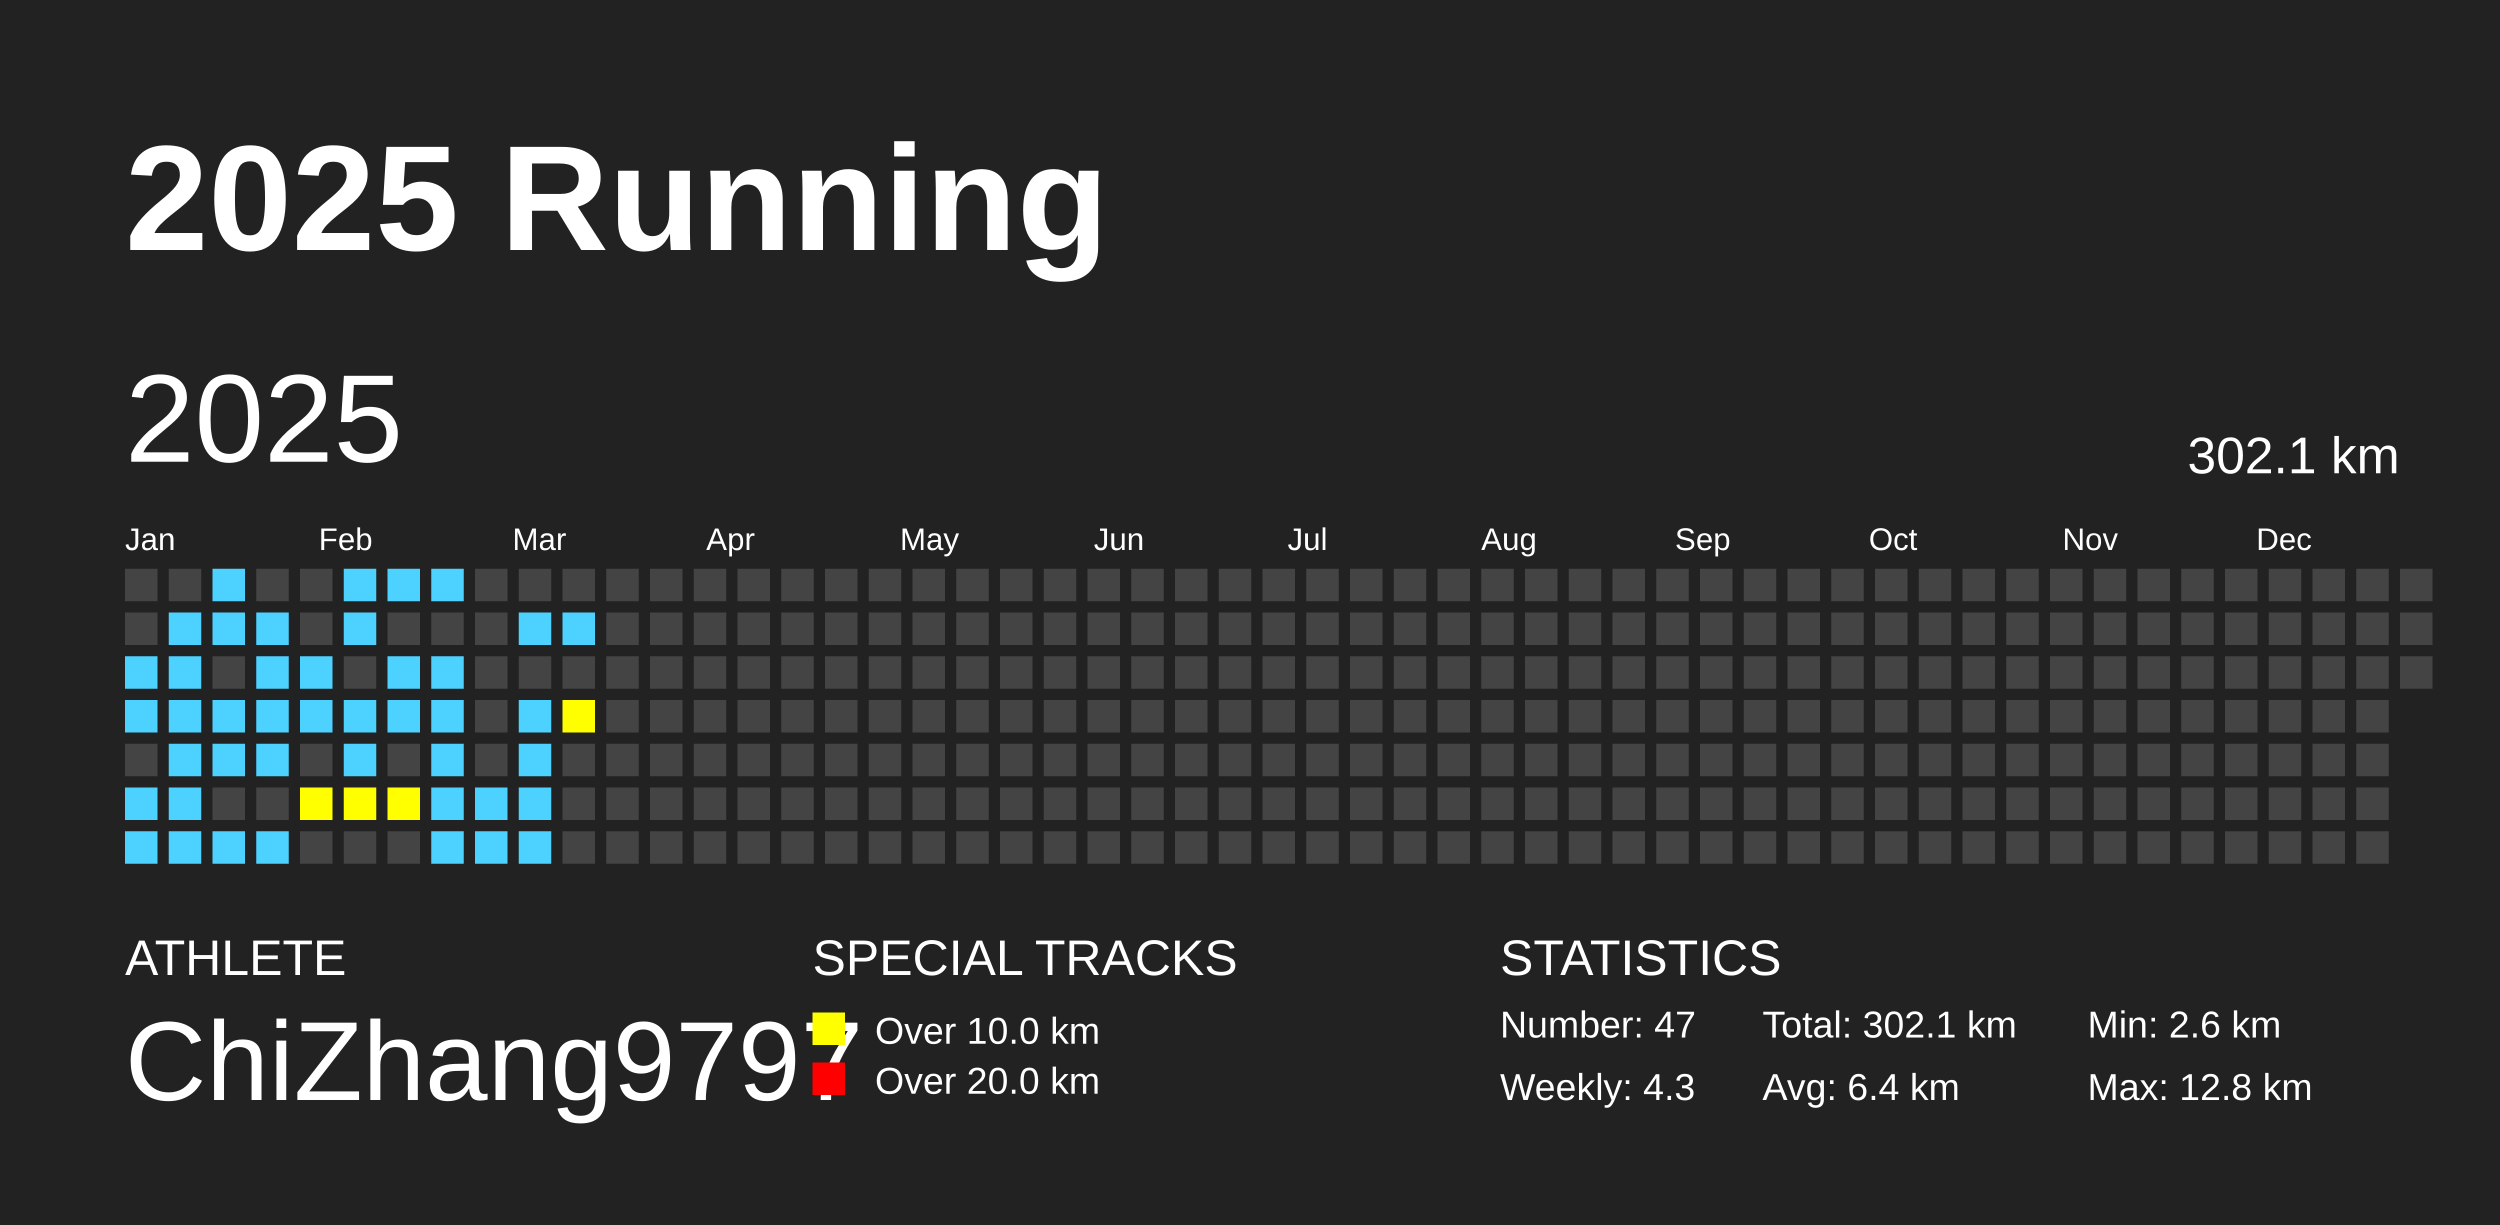
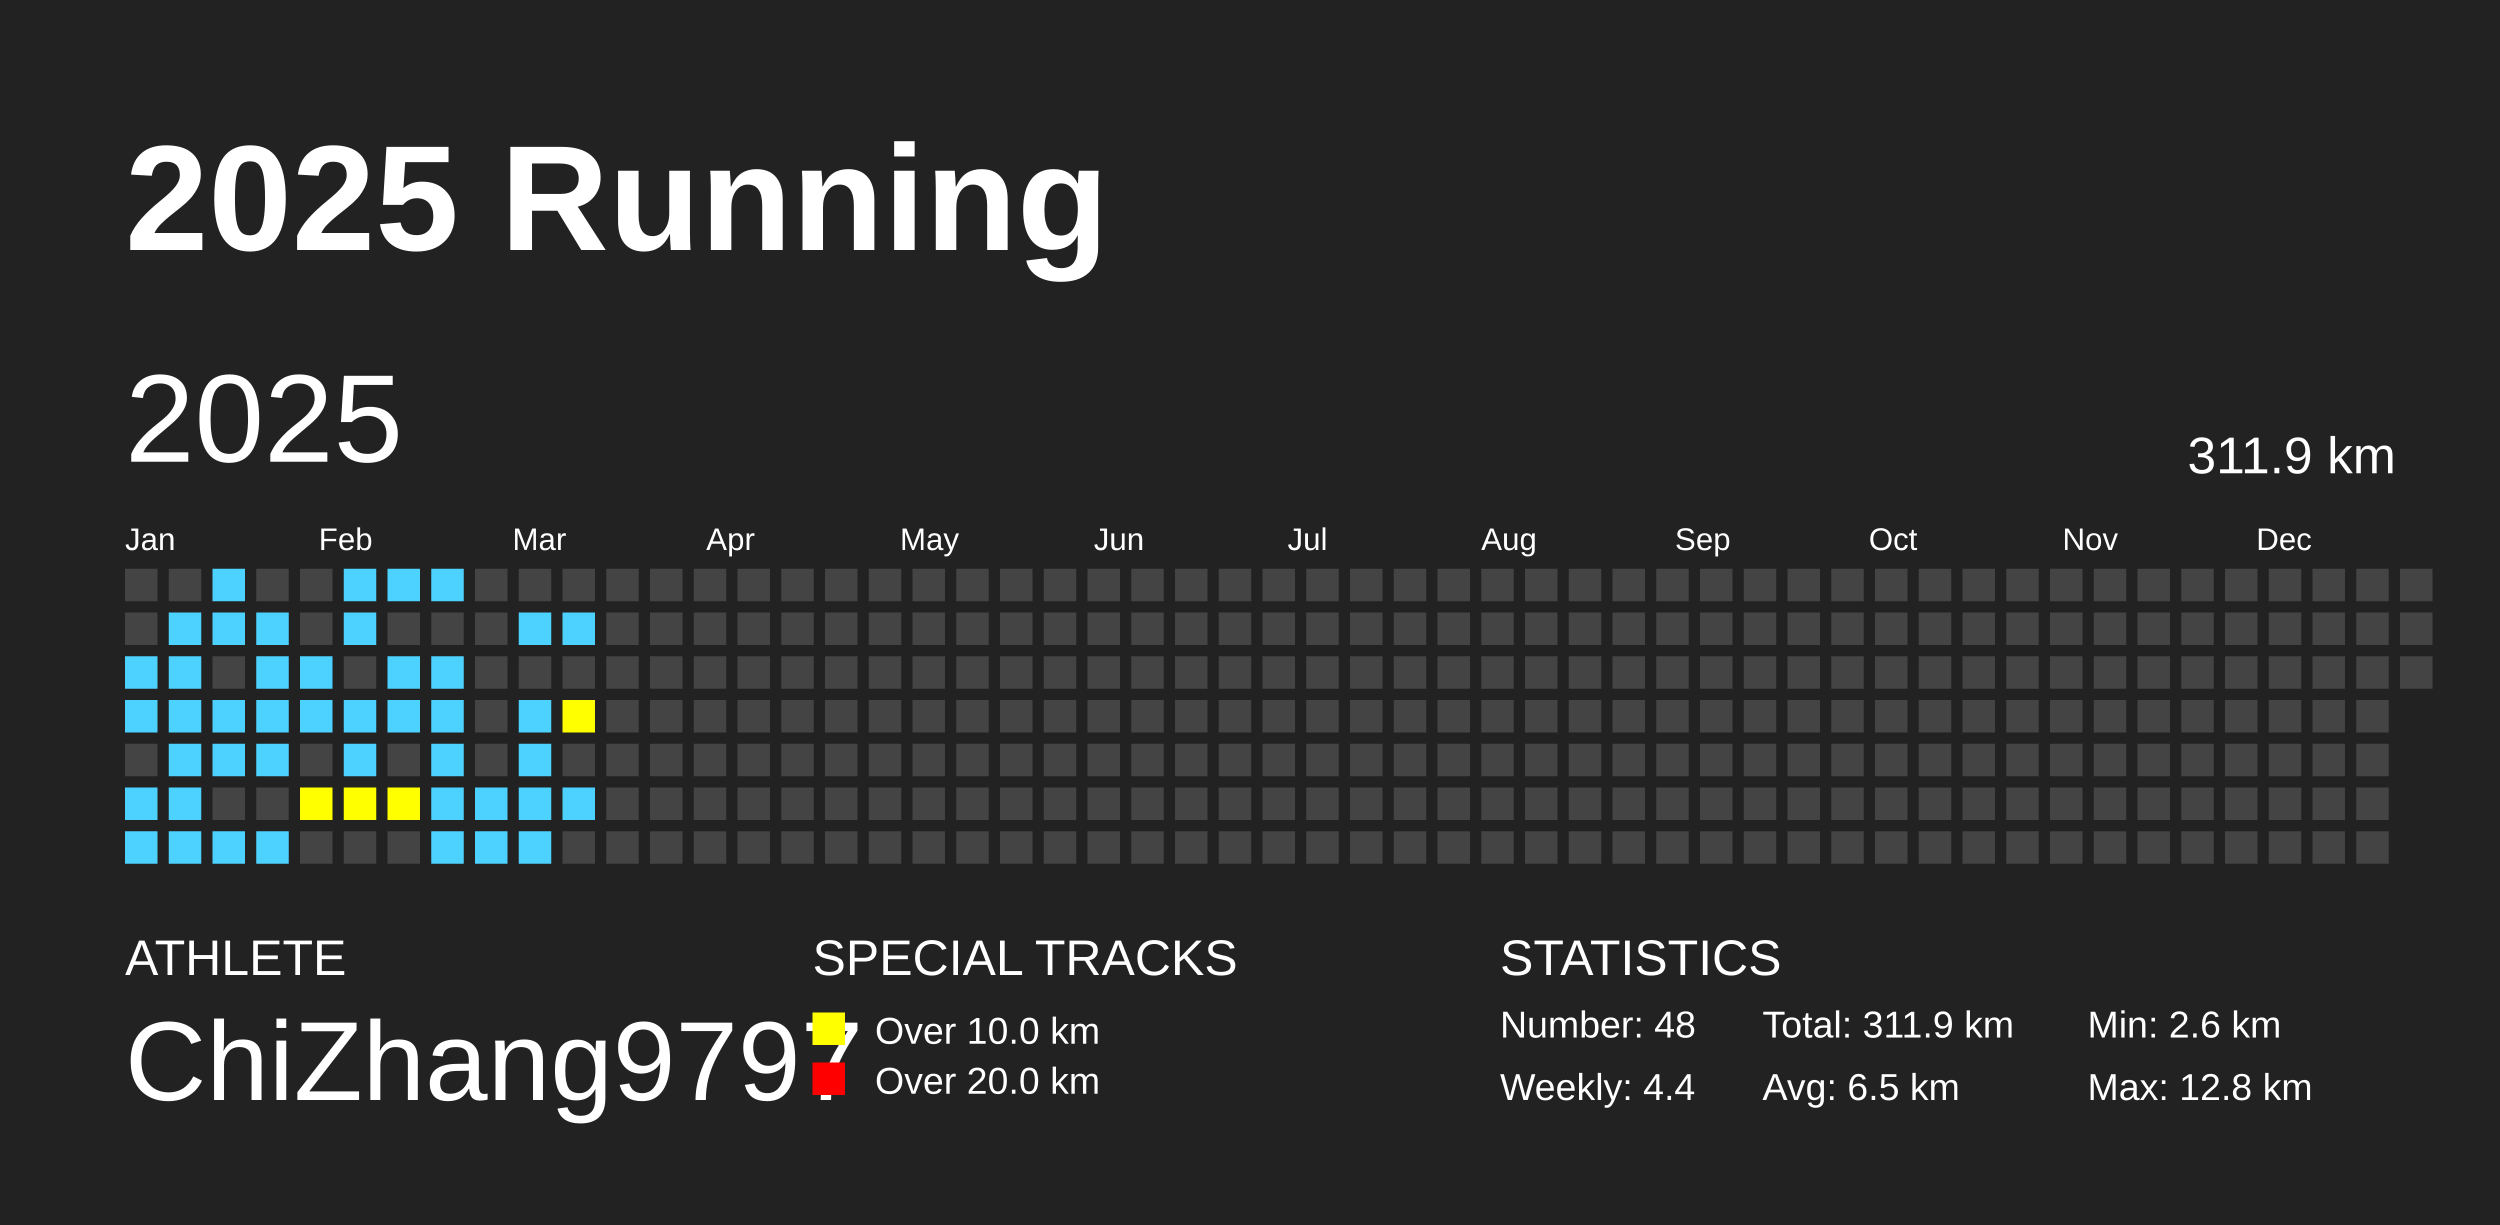
<svg xmlns="http://www.w3.org/2000/svg" baseProfile="full" height="98mm" version="1.1" viewBox="0,0,200,98" width="200mm">
  <defs />
  <rect fill="#222222" height="98" width="200" x="0" y="0" />
  <text fill="#FFFFFF" style="font-size:12px; font-family:Arial; font-weight:bold;" x="10" y="20">2025 Running</text>
  <text fill="#FFFFFF" style="font-size:4px; font-family:Arial" x="10" y="78">ATHLETE</text>
  <text fill="#FFFFFF" style="font-size:9px; font-family:Arial" x="10" y="88">ChiZhang9797</text>
  <text fill="#FFFFFF" style="font-size:4px; font-family:Arial" x="65" y="78">SPECIAL TRACKS</text>
  <rect fill="yellow" height="2.6" width="2.6" x="65" y="81" />
  <text fill="#FFFFFF" style="font-size:3px; font-family:Arial" x="70" y="83.5">Over 10.0 km</text>
  <rect fill="red" height="2.6" width="2.6" x="65" y="85" />
  <text fill="#FFFFFF" style="font-size:3px; font-family:Arial" x="70" y="87.5">Over 20.0 km</text>
  <text fill="#FFFFFF" style="font-size:4px; font-family:Arial" x="120" y="78">STATISTICS</text>
-   <text fill="#FFFFFF" style="font-size:3px; font-family:Arial" x="120" y="83">Number: 47</text>
-   <text fill="#FFFFFF" style="font-size:3px; font-family:Arial" x="120" y="88">Weekly: 4.3</text>
-   <text fill="#FFFFFF" style="font-size:3px; font-family:Arial" x="141" y="83">Total: 302.1 km</text>
-   <text fill="#FFFFFF" style="font-size:3px; font-family:Arial" x="141" y="88">Avg: 6.4 km</text>
+   <text fill="#FFFFFF" style="font-size:3px; font-family:Arial" x="120" y="83">Number: 48</text>
+   <text fill="#FFFFFF" style="font-size:3px; font-family:Arial" x="120" y="88">Weekly: 4.4</text>
+   <text fill="#FFFFFF" style="font-size:3px; font-family:Arial" x="141" y="83">Total: 311.9 km</text>
+   <text fill="#FFFFFF" style="font-size:3px; font-family:Arial" x="141" y="88">Avg: 6.5 km</text>
  <text fill="#FFFFFF" style="font-size:3px; font-family:Arial" x="167" y="83">Min: 2.6 km</text>
  <text fill="#FFFFFF" style="font-size:3px; font-family:Arial" x="167" y="88">Max: 12.8 km</text>
  <text dominant-baseline="hanging" fill="#FFFFFF" style="font-size:10.0px; font-family:Arial;" x="10" y="30">2025</text>
-   <text dominant-baseline="hanging" fill="#FFFFFF" style="font-size:4.125px; font-family:Arial;" x="175" y="35">302.1 km</text>
+   <text dominant-baseline="hanging" fill="#FFFFFF" style="font-size:4.125px; font-family:Arial;" x="175" y="35">311.9 km</text>
  <text fill="#FFFFFF" style="font-size:2.5px; font-family:Arial" x="10.0" y="44">Jan</text>
  <text fill="#FFFFFF" style="font-size:2.5px; font-family:Arial" x="25.5" y="44">Feb</text>
  <text fill="#FFFFFF" style="font-size:2.5px; font-family:Arial" x="41.0" y="44">Mar</text>
  <text fill="#FFFFFF" style="font-size:2.5px; font-family:Arial" x="56.5" y="44">Apr</text>
  <text fill="#FFFFFF" style="font-size:2.5px; font-family:Arial" x="72.0" y="44">May</text>
  <text fill="#FFFFFF" style="font-size:2.5px; font-family:Arial" x="87.5" y="44">Jun</text>
  <text fill="#FFFFFF" style="font-size:2.5px; font-family:Arial" x="103.0" y="44">Jul</text>
  <text fill="#FFFFFF" style="font-size:2.5px; font-family:Arial" x="118.5" y="44">Aug</text>
  <text fill="#FFFFFF" style="font-size:2.5px; font-family:Arial" x="134.0" y="44">Sep</text>
  <text fill="#FFFFFF" style="font-size:2.5px; font-family:Arial" x="149.5" y="44">Oct</text>
  <text fill="#FFFFFF" style="font-size:2.5px; font-family:Arial" x="165.0" y="44">Nov</text>
  <text fill="#FFFFFF" style="font-size:2.5px; font-family:Arial" x="180.5" y="44">Dec</text>
  <rect fill="#444444" height="2.6" width="2.6" x="10.0" y="45.5" />
  <rect fill="#444444" height="2.6" width="2.6" x="10.0" y="49.0" />
  <rect fill="#4DD2FF" height="2.6" width="2.6" x="10.0" y="52.5" />
  <rect fill="#4DD2FF" height="2.6" width="2.6" x="10.0" y="56.0" />
  <rect fill="#444444" height="2.6" width="2.6" x="10.0" y="59.5" />
  <rect fill="#4DD2FF" height="2.6" width="2.6" x="10.0" y="63.0" />
  <rect fill="#4DD2FF" height="2.6" width="2.6" x="10.0" y="66.5" />
  <rect fill="#444444" height="2.6" width="2.6" x="13.5" y="45.5" />
  <rect fill="#4DD2FF" height="2.6" width="2.6" x="13.5" y="49.0" />
  <rect fill="#4DD2FF" height="2.6" width="2.6" x="13.5" y="52.5" />
  <rect fill="#4DD2FF" height="2.6" width="2.6" x="13.5" y="56.0" />
  <rect fill="#4DD2FF" height="2.6" width="2.6" x="13.5" y="59.5" />
  <rect fill="#4DD2FF" height="2.6" width="2.6" x="13.5" y="63.0" />
  <rect fill="#4DD2FF" height="2.6" width="2.6" x="13.5" y="66.5" />
  <rect fill="#4DD2FF" height="2.6" width="2.6" x="17.0" y="45.5" />
  <rect fill="#4DD2FF" height="2.6" width="2.6" x="17.0" y="49.0" />
  <rect fill="#444444" height="2.6" width="2.6" x="17.0" y="52.5" />
  <rect fill="#4DD2FF" height="2.6" width="2.6" x="17.0" y="56.0" />
  <rect fill="#4DD2FF" height="2.6" width="2.6" x="17.0" y="59.5" />
  <rect fill="#444444" height="2.6" width="2.6" x="17.0" y="63.0" />
  <rect fill="#4DD2FF" height="2.6" width="2.6" x="17.0" y="66.5" />
  <rect fill="#444444" height="2.6" width="2.6" x="20.5" y="45.5" />
  <rect fill="#4DD2FF" height="2.6" width="2.6" x="20.5" y="49.0" />
  <rect fill="#4DD2FF" height="2.6" width="2.6" x="20.5" y="52.5" />
  <rect fill="#4DD2FF" height="2.6" width="2.6" x="20.5" y="56.0" />
  <rect fill="#4DD2FF" height="2.6" width="2.6" x="20.5" y="59.5" />
  <rect fill="#444444" height="2.6" width="2.6" x="20.5" y="63.0" />
  <rect fill="#4DD2FF" height="2.6" width="2.6" x="20.5" y="66.5" />
  <rect fill="#444444" height="2.6" width="2.6" x="24.0" y="45.5" />
  <rect fill="#444444" height="2.6" width="2.6" x="24.0" y="49.0" />
  <rect fill="#4DD2FF" height="2.6" width="2.6" x="24.0" y="52.5" />
  <rect fill="#4DD2FF" height="2.6" width="2.6" x="24.0" y="56.0" />
  <rect fill="#444444" height="2.6" width="2.6" x="24.0" y="59.5" />
  <rect fill="yellow" height="2.6" width="2.6" x="24.0" y="63.0" />
  <rect fill="#444444" height="2.6" width="2.6" x="24.0" y="66.5" />
  <rect fill="#4DD2FF" height="2.6" width="2.6" x="27.5" y="45.5" />
  <rect fill="#4DD2FF" height="2.6" width="2.6" x="27.5" y="49.0" />
  <rect fill="#444444" height="2.6" width="2.6" x="27.5" y="52.5" />
  <rect fill="#4DD2FF" height="2.6" width="2.6" x="27.5" y="56.0" />
  <rect fill="#4DD2FF" height="2.6" width="2.6" x="27.5" y="59.5" />
  <rect fill="yellow" height="2.6" width="2.6" x="27.5" y="63.0" />
  <rect fill="#444444" height="2.6" width="2.6" x="27.5" y="66.5" />
  <rect fill="#4DD2FF" height="2.6" width="2.6" x="31.0" y="45.5" />
  <rect fill="#444444" height="2.6" width="2.6" x="31.0" y="49.0" />
  <rect fill="#4DD2FF" height="2.6" width="2.6" x="31.0" y="52.5" />
  <rect fill="#4DD2FF" height="2.6" width="2.6" x="31.0" y="56.0" />
  <rect fill="#444444" height="2.6" width="2.6" x="31.0" y="59.5" />
  <rect fill="yellow" height="2.6" width="2.6" x="31.0" y="63.0" />
  <rect fill="#444444" height="2.6" width="2.6" x="31.0" y="66.5" />
  <rect fill="#4DD2FF" height="2.6" width="2.6" x="34.5" y="45.5" />
  <rect fill="#444444" height="2.6" width="2.6" x="34.5" y="49.0" />
  <rect fill="#4DD2FF" height="2.6" width="2.6" x="34.5" y="52.5" />
  <rect fill="#4DD2FF" height="2.6" width="2.6" x="34.5" y="56.0" />
  <rect fill="#4DD2FF" height="2.6" width="2.6" x="34.5" y="59.5" />
  <rect fill="#4DD2FF" height="2.6" width="2.6" x="34.5" y="63.0" />
  <rect fill="#4DD2FF" height="2.6" width="2.6" x="34.5" y="66.5" />
  <rect fill="#444444" height="2.6" width="2.6" x="38.0" y="45.5" />
  <rect fill="#444444" height="2.6" width="2.6" x="38.0" y="49.0" />
  <rect fill="#444444" height="2.6" width="2.6" x="38.0" y="52.5" />
  <rect fill="#444444" height="2.6" width="2.6" x="38.0" y="56.0" />
  <rect fill="#444444" height="2.6" width="2.6" x="38.0" y="59.5" />
  <rect fill="#4DD2FF" height="2.6" width="2.6" x="38.0" y="63.0" />
  <rect fill="#4DD2FF" height="2.6" width="2.6" x="38.0" y="66.5" />
  <rect fill="#444444" height="2.6" width="2.6" x="41.5" y="45.5" />
  <rect fill="#4DD2FF" height="2.6" width="2.6" x="41.5" y="49.0" />
  <rect fill="#444444" height="2.6" width="2.6" x="41.5" y="52.5" />
  <rect fill="#4DD2FF" height="2.6" width="2.6" x="41.5" y="56.0" />
  <rect fill="#4DD2FF" height="2.6" width="2.6" x="41.5" y="59.5" />
  <rect fill="#4DD2FF" height="2.6" width="2.6" x="41.5" y="63.0" />
  <rect fill="#4DD2FF" height="2.6" width="2.6" x="41.5" y="66.5" />
  <rect fill="#444444" height="2.6" width="2.6" x="45.0" y="45.5" />
  <rect fill="#4DD2FF" height="2.6" width="2.6" x="45.0" y="49.0" />
  <rect fill="#444444" height="2.6" width="2.6" x="45.0" y="52.5" />
  <rect fill="yellow" height="2.6" width="2.6" x="45.0" y="56.0" />
  <rect fill="#444444" height="2.6" width="2.6" x="45.0" y="59.5" />
-   <rect fill="#444444" height="2.6" width="2.6" x="45.0" y="63.0" />
+   <rect fill="#4DD2FF" height="2.6" width="2.6" x="45.0" y="63.0" />
  <rect fill="#444444" height="2.6" width="2.6" x="45.0" y="66.5" />
  <rect fill="#444444" height="2.6" width="2.6" x="48.5" y="45.5" />
  <rect fill="#444444" height="2.6" width="2.6" x="48.5" y="49.0" />
  <rect fill="#444444" height="2.6" width="2.6" x="48.5" y="52.5" />
  <rect fill="#444444" height="2.6" width="2.6" x="48.5" y="56.0" />
  <rect fill="#444444" height="2.6" width="2.6" x="48.5" y="59.5" />
  <rect fill="#444444" height="2.6" width="2.6" x="48.5" y="63.0" />
  <rect fill="#444444" height="2.6" width="2.6" x="48.5" y="66.5" />
  <rect fill="#444444" height="2.6" width="2.6" x="52.0" y="45.5" />
  <rect fill="#444444" height="2.6" width="2.6" x="52.0" y="49.0" />
  <rect fill="#444444" height="2.6" width="2.6" x="52.0" y="52.5" />
  <rect fill="#444444" height="2.6" width="2.6" x="52.0" y="56.0" />
  <rect fill="#444444" height="2.6" width="2.6" x="52.0" y="59.5" />
  <rect fill="#444444" height="2.6" width="2.6" x="52.0" y="63.0" />
  <rect fill="#444444" height="2.6" width="2.6" x="52.0" y="66.5" />
  <rect fill="#444444" height="2.6" width="2.6" x="55.5" y="45.5" />
  <rect fill="#444444" height="2.6" width="2.6" x="55.5" y="49.0" />
  <rect fill="#444444" height="2.6" width="2.6" x="55.5" y="52.5" />
  <rect fill="#444444" height="2.6" width="2.6" x="55.5" y="56.0" />
  <rect fill="#444444" height="2.6" width="2.6" x="55.5" y="59.5" />
  <rect fill="#444444" height="2.6" width="2.6" x="55.5" y="63.0" />
  <rect fill="#444444" height="2.6" width="2.6" x="55.5" y="66.5" />
  <rect fill="#444444" height="2.6" width="2.6" x="59.0" y="45.5" />
  <rect fill="#444444" height="2.6" width="2.6" x="59.0" y="49.0" />
  <rect fill="#444444" height="2.6" width="2.6" x="59.0" y="52.5" />
  <rect fill="#444444" height="2.6" width="2.6" x="59.0" y="56.0" />
  <rect fill="#444444" height="2.6" width="2.6" x="59.0" y="59.5" />
  <rect fill="#444444" height="2.6" width="2.6" x="59.0" y="63.0" />
  <rect fill="#444444" height="2.6" width="2.6" x="59.0" y="66.5" />
  <rect fill="#444444" height="2.6" width="2.6" x="62.5" y="45.5" />
  <rect fill="#444444" height="2.6" width="2.6" x="62.5" y="49.0" />
  <rect fill="#444444" height="2.6" width="2.6" x="62.5" y="52.5" />
  <rect fill="#444444" height="2.6" width="2.6" x="62.5" y="56.0" />
  <rect fill="#444444" height="2.6" width="2.6" x="62.5" y="59.5" />
  <rect fill="#444444" height="2.6" width="2.6" x="62.5" y="63.0" />
  <rect fill="#444444" height="2.6" width="2.6" x="62.5" y="66.5" />
  <rect fill="#444444" height="2.6" width="2.6" x="66.0" y="45.5" />
  <rect fill="#444444" height="2.6" width="2.6" x="66.0" y="49.0" />
  <rect fill="#444444" height="2.6" width="2.6" x="66.0" y="52.5" />
  <rect fill="#444444" height="2.6" width="2.6" x="66.0" y="56.0" />
  <rect fill="#444444" height="2.6" width="2.6" x="66.0" y="59.5" />
  <rect fill="#444444" height="2.6" width="2.6" x="66.0" y="63.0" />
  <rect fill="#444444" height="2.6" width="2.6" x="66.0" y="66.5" />
  <rect fill="#444444" height="2.6" width="2.6" x="69.5" y="45.5" />
  <rect fill="#444444" height="2.6" width="2.6" x="69.5" y="49.0" />
  <rect fill="#444444" height="2.6" width="2.6" x="69.5" y="52.5" />
  <rect fill="#444444" height="2.6" width="2.6" x="69.5" y="56.0" />
  <rect fill="#444444" height="2.6" width="2.6" x="69.5" y="59.5" />
  <rect fill="#444444" height="2.6" width="2.6" x="69.5" y="63.0" />
  <rect fill="#444444" height="2.6" width="2.6" x="69.5" y="66.5" />
  <rect fill="#444444" height="2.6" width="2.6" x="73.0" y="45.5" />
  <rect fill="#444444" height="2.6" width="2.6" x="73.0" y="49.0" />
  <rect fill="#444444" height="2.6" width="2.6" x="73.0" y="52.5" />
  <rect fill="#444444" height="2.6" width="2.6" x="73.0" y="56.0" />
  <rect fill="#444444" height="2.6" width="2.6" x="73.0" y="59.5" />
  <rect fill="#444444" height="2.6" width="2.6" x="73.0" y="63.0" />
  <rect fill="#444444" height="2.6" width="2.6" x="73.0" y="66.5" />
  <rect fill="#444444" height="2.6" width="2.6" x="76.5" y="45.5" />
  <rect fill="#444444" height="2.6" width="2.6" x="76.5" y="49.0" />
  <rect fill="#444444" height="2.6" width="2.6" x="76.5" y="52.5" />
  <rect fill="#444444" height="2.6" width="2.6" x="76.5" y="56.0" />
  <rect fill="#444444" height="2.6" width="2.6" x="76.5" y="59.5" />
  <rect fill="#444444" height="2.6" width="2.6" x="76.5" y="63.0" />
  <rect fill="#444444" height="2.6" width="2.6" x="76.5" y="66.5" />
  <rect fill="#444444" height="2.6" width="2.6" x="80.0" y="45.5" />
  <rect fill="#444444" height="2.6" width="2.6" x="80.0" y="49.0" />
  <rect fill="#444444" height="2.6" width="2.6" x="80.0" y="52.5" />
  <rect fill="#444444" height="2.6" width="2.6" x="80.0" y="56.0" />
  <rect fill="#444444" height="2.6" width="2.6" x="80.0" y="59.5" />
  <rect fill="#444444" height="2.6" width="2.6" x="80.0" y="63.0" />
  <rect fill="#444444" height="2.6" width="2.6" x="80.0" y="66.5" />
  <rect fill="#444444" height="2.6" width="2.6" x="83.5" y="45.5" />
  <rect fill="#444444" height="2.6" width="2.6" x="83.5" y="49.0" />
  <rect fill="#444444" height="2.6" width="2.6" x="83.5" y="52.5" />
  <rect fill="#444444" height="2.6" width="2.6" x="83.5" y="56.0" />
  <rect fill="#444444" height="2.6" width="2.6" x="83.5" y="59.5" />
  <rect fill="#444444" height="2.6" width="2.6" x="83.5" y="63.0" />
  <rect fill="#444444" height="2.6" width="2.6" x="83.5" y="66.5" />
  <rect fill="#444444" height="2.6" width="2.6" x="87.0" y="45.5" />
  <rect fill="#444444" height="2.6" width="2.6" x="87.0" y="49.0" />
  <rect fill="#444444" height="2.6" width="2.6" x="87.0" y="52.5" />
  <rect fill="#444444" height="2.6" width="2.6" x="87.0" y="56.0" />
  <rect fill="#444444" height="2.6" width="2.6" x="87.0" y="59.5" />
  <rect fill="#444444" height="2.6" width="2.6" x="87.0" y="63.0" />
  <rect fill="#444444" height="2.6" width="2.6" x="87.0" y="66.5" />
  <rect fill="#444444" height="2.6" width="2.6" x="90.5" y="45.5" />
  <rect fill="#444444" height="2.6" width="2.6" x="90.5" y="49.0" />
  <rect fill="#444444" height="2.6" width="2.6" x="90.5" y="52.5" />
  <rect fill="#444444" height="2.6" width="2.6" x="90.5" y="56.0" />
  <rect fill="#444444" height="2.6" width="2.6" x="90.5" y="59.5" />
  <rect fill="#444444" height="2.6" width="2.6" x="90.5" y="63.0" />
  <rect fill="#444444" height="2.6" width="2.6" x="90.5" y="66.5" />
  <rect fill="#444444" height="2.6" width="2.6" x="94.0" y="45.5" />
  <rect fill="#444444" height="2.6" width="2.6" x="94.0" y="49.0" />
  <rect fill="#444444" height="2.6" width="2.6" x="94.0" y="52.5" />
  <rect fill="#444444" height="2.6" width="2.6" x="94.0" y="56.0" />
  <rect fill="#444444" height="2.6" width="2.6" x="94.0" y="59.5" />
  <rect fill="#444444" height="2.6" width="2.6" x="94.0" y="63.0" />
  <rect fill="#444444" height="2.6" width="2.6" x="94.0" y="66.5" />
  <rect fill="#444444" height="2.6" width="2.6" x="97.5" y="45.5" />
  <rect fill="#444444" height="2.6" width="2.6" x="97.5" y="49.0" />
  <rect fill="#444444" height="2.6" width="2.6" x="97.5" y="52.5" />
  <rect fill="#444444" height="2.6" width="2.6" x="97.5" y="56.0" />
  <rect fill="#444444" height="2.6" width="2.6" x="97.5" y="59.5" />
  <rect fill="#444444" height="2.6" width="2.6" x="97.5" y="63.0" />
  <rect fill="#444444" height="2.6" width="2.6" x="97.5" y="66.5" />
  <rect fill="#444444" height="2.6" width="2.6" x="101.0" y="45.5" />
  <rect fill="#444444" height="2.6" width="2.6" x="101.0" y="49.0" />
  <rect fill="#444444" height="2.6" width="2.6" x="101.0" y="52.5" />
  <rect fill="#444444" height="2.6" width="2.6" x="101.0" y="56.0" />
  <rect fill="#444444" height="2.6" width="2.6" x="101.0" y="59.5" />
  <rect fill="#444444" height="2.6" width="2.6" x="101.0" y="63.0" />
  <rect fill="#444444" height="2.6" width="2.6" x="101.0" y="66.5" />
  <rect fill="#444444" height="2.6" width="2.6" x="104.5" y="45.5" />
  <rect fill="#444444" height="2.6" width="2.6" x="104.5" y="49.0" />
  <rect fill="#444444" height="2.6" width="2.6" x="104.5" y="52.5" />
  <rect fill="#444444" height="2.6" width="2.6" x="104.5" y="56.0" />
  <rect fill="#444444" height="2.6" width="2.6" x="104.5" y="59.5" />
  <rect fill="#444444" height="2.6" width="2.6" x="104.5" y="63.0" />
  <rect fill="#444444" height="2.6" width="2.6" x="104.5" y="66.5" />
  <rect fill="#444444" height="2.6" width="2.6" x="108.0" y="45.5" />
  <rect fill="#444444" height="2.6" width="2.6" x="108.0" y="49.0" />
  <rect fill="#444444" height="2.6" width="2.6" x="108.0" y="52.5" />
  <rect fill="#444444" height="2.6" width="2.6" x="108.0" y="56.0" />
  <rect fill="#444444" height="2.6" width="2.6" x="108.0" y="59.5" />
  <rect fill="#444444" height="2.6" width="2.6" x="108.0" y="63.0" />
  <rect fill="#444444" height="2.6" width="2.6" x="108.0" y="66.5" />
  <rect fill="#444444" height="2.6" width="2.6" x="111.5" y="45.5" />
  <rect fill="#444444" height="2.6" width="2.6" x="111.5" y="49.0" />
  <rect fill="#444444" height="2.6" width="2.6" x="111.5" y="52.5" />
  <rect fill="#444444" height="2.6" width="2.6" x="111.5" y="56.0" />
  <rect fill="#444444" height="2.6" width="2.6" x="111.5" y="59.5" />
  <rect fill="#444444" height="2.6" width="2.6" x="111.5" y="63.0" />
  <rect fill="#444444" height="2.6" width="2.6" x="111.5" y="66.5" />
  <rect fill="#444444" height="2.6" width="2.6" x="115.0" y="45.5" />
  <rect fill="#444444" height="2.6" width="2.6" x="115.0" y="49.0" />
  <rect fill="#444444" height="2.6" width="2.6" x="115.0" y="52.5" />
  <rect fill="#444444" height="2.6" width="2.6" x="115.0" y="56.0" />
  <rect fill="#444444" height="2.6" width="2.6" x="115.0" y="59.5" />
  <rect fill="#444444" height="2.6" width="2.6" x="115.0" y="63.0" />
  <rect fill="#444444" height="2.6" width="2.6" x="115.0" y="66.5" />
  <rect fill="#444444" height="2.6" width="2.6" x="118.5" y="45.5" />
  <rect fill="#444444" height="2.6" width="2.6" x="118.5" y="49.0" />
  <rect fill="#444444" height="2.6" width="2.6" x="118.5" y="52.5" />
  <rect fill="#444444" height="2.6" width="2.6" x="118.5" y="56.0" />
  <rect fill="#444444" height="2.6" width="2.6" x="118.5" y="59.5" />
  <rect fill="#444444" height="2.6" width="2.6" x="118.5" y="63.0" />
  <rect fill="#444444" height="2.6" width="2.6" x="118.5" y="66.5" />
  <rect fill="#444444" height="2.6" width="2.6" x="122.0" y="45.5" />
  <rect fill="#444444" height="2.6" width="2.6" x="122.0" y="49.0" />
  <rect fill="#444444" height="2.6" width="2.6" x="122.0" y="52.5" />
  <rect fill="#444444" height="2.6" width="2.6" x="122.0" y="56.0" />
  <rect fill="#444444" height="2.6" width="2.6" x="122.0" y="59.5" />
  <rect fill="#444444" height="2.6" width="2.6" x="122.0" y="63.0" />
  <rect fill="#444444" height="2.6" width="2.6" x="122.0" y="66.5" />
  <rect fill="#444444" height="2.6" width="2.6" x="125.5" y="45.5" />
  <rect fill="#444444" height="2.6" width="2.6" x="125.5" y="49.0" />
  <rect fill="#444444" height="2.6" width="2.6" x="125.5" y="52.5" />
  <rect fill="#444444" height="2.6" width="2.6" x="125.5" y="56.0" />
  <rect fill="#444444" height="2.6" width="2.6" x="125.5" y="59.5" />
  <rect fill="#444444" height="2.6" width="2.6" x="125.5" y="63.0" />
  <rect fill="#444444" height="2.6" width="2.6" x="125.5" y="66.5" />
  <rect fill="#444444" height="2.6" width="2.6" x="129.0" y="45.5" />
  <rect fill="#444444" height="2.6" width="2.6" x="129.0" y="49.0" />
  <rect fill="#444444" height="2.6" width="2.6" x="129.0" y="52.5" />
  <rect fill="#444444" height="2.6" width="2.6" x="129.0" y="56.0" />
  <rect fill="#444444" height="2.6" width="2.6" x="129.0" y="59.5" />
  <rect fill="#444444" height="2.6" width="2.6" x="129.0" y="63.0" />
  <rect fill="#444444" height="2.6" width="2.6" x="129.0" y="66.5" />
  <rect fill="#444444" height="2.6" width="2.6" x="132.5" y="45.5" />
  <rect fill="#444444" height="2.6" width="2.6" x="132.5" y="49.0" />
  <rect fill="#444444" height="2.6" width="2.6" x="132.5" y="52.5" />
  <rect fill="#444444" height="2.6" width="2.6" x="132.5" y="56.0" />
  <rect fill="#444444" height="2.6" width="2.6" x="132.5" y="59.5" />
  <rect fill="#444444" height="2.6" width="2.6" x="132.5" y="63.0" />
  <rect fill="#444444" height="2.6" width="2.6" x="132.5" y="66.5" />
  <rect fill="#444444" height="2.6" width="2.6" x="136.0" y="45.5" />
  <rect fill="#444444" height="2.6" width="2.6" x="136.0" y="49.0" />
  <rect fill="#444444" height="2.6" width="2.6" x="136.0" y="52.5" />
  <rect fill="#444444" height="2.6" width="2.6" x="136.0" y="56.0" />
  <rect fill="#444444" height="2.6" width="2.6" x="136.0" y="59.5" />
  <rect fill="#444444" height="2.6" width="2.6" x="136.0" y="63.0" />
  <rect fill="#444444" height="2.6" width="2.6" x="136.0" y="66.5" />
  <rect fill="#444444" height="2.6" width="2.6" x="139.5" y="45.5" />
  <rect fill="#444444" height="2.6" width="2.6" x="139.5" y="49.0" />
  <rect fill="#444444" height="2.6" width="2.6" x="139.5" y="52.5" />
  <rect fill="#444444" height="2.6" width="2.6" x="139.5" y="56.0" />
  <rect fill="#444444" height="2.6" width="2.6" x="139.5" y="59.5" />
  <rect fill="#444444" height="2.6" width="2.6" x="139.5" y="63.0" />
  <rect fill="#444444" height="2.6" width="2.6" x="139.5" y="66.5" />
  <rect fill="#444444" height="2.6" width="2.6" x="143.0" y="45.5" />
  <rect fill="#444444" height="2.6" width="2.6" x="143.0" y="49.0" />
  <rect fill="#444444" height="2.6" width="2.6" x="143.0" y="52.5" />
  <rect fill="#444444" height="2.6" width="2.6" x="143.0" y="56.0" />
  <rect fill="#444444" height="2.6" width="2.6" x="143.0" y="59.5" />
  <rect fill="#444444" height="2.6" width="2.6" x="143.0" y="63.0" />
  <rect fill="#444444" height="2.6" width="2.6" x="143.0" y="66.5" />
  <rect fill="#444444" height="2.6" width="2.6" x="146.5" y="45.5" />
  <rect fill="#444444" height="2.6" width="2.6" x="146.5" y="49.0" />
  <rect fill="#444444" height="2.6" width="2.6" x="146.5" y="52.5" />
  <rect fill="#444444" height="2.6" width="2.6" x="146.5" y="56.0" />
  <rect fill="#444444" height="2.6" width="2.6" x="146.5" y="59.5" />
  <rect fill="#444444" height="2.6" width="2.6" x="146.5" y="63.0" />
  <rect fill="#444444" height="2.6" width="2.6" x="146.5" y="66.5" />
  <rect fill="#444444" height="2.6" width="2.6" x="150.0" y="45.5" />
  <rect fill="#444444" height="2.6" width="2.6" x="150.0" y="49.0" />
  <rect fill="#444444" height="2.6" width="2.6" x="150.0" y="52.5" />
  <rect fill="#444444" height="2.6" width="2.6" x="150.0" y="56.0" />
  <rect fill="#444444" height="2.6" width="2.6" x="150.0" y="59.5" />
  <rect fill="#444444" height="2.6" width="2.6" x="150.0" y="63.0" />
  <rect fill="#444444" height="2.6" width="2.6" x="150.0" y="66.5" />
  <rect fill="#444444" height="2.6" width="2.6" x="153.5" y="45.5" />
  <rect fill="#444444" height="2.6" width="2.6" x="153.5" y="49.0" />
  <rect fill="#444444" height="2.6" width="2.6" x="153.5" y="52.5" />
  <rect fill="#444444" height="2.6" width="2.6" x="153.5" y="56.0" />
  <rect fill="#444444" height="2.6" width="2.6" x="153.5" y="59.5" />
  <rect fill="#444444" height="2.6" width="2.6" x="153.5" y="63.0" />
  <rect fill="#444444" height="2.6" width="2.6" x="153.5" y="66.5" />
  <rect fill="#444444" height="2.6" width="2.6" x="157.0" y="45.5" />
  <rect fill="#444444" height="2.6" width="2.6" x="157.0" y="49.0" />
  <rect fill="#444444" height="2.6" width="2.6" x="157.0" y="52.5" />
  <rect fill="#444444" height="2.6" width="2.6" x="157.0" y="56.0" />
  <rect fill="#444444" height="2.6" width="2.6" x="157.0" y="59.5" />
  <rect fill="#444444" height="2.6" width="2.6" x="157.0" y="63.0" />
  <rect fill="#444444" height="2.6" width="2.6" x="157.0" y="66.5" />
  <rect fill="#444444" height="2.6" width="2.6" x="160.5" y="45.5" />
  <rect fill="#444444" height="2.6" width="2.6" x="160.5" y="49.0" />
  <rect fill="#444444" height="2.6" width="2.6" x="160.5" y="52.5" />
  <rect fill="#444444" height="2.6" width="2.6" x="160.5" y="56.0" />
  <rect fill="#444444" height="2.6" width="2.6" x="160.5" y="59.5" />
  <rect fill="#444444" height="2.6" width="2.6" x="160.5" y="63.0" />
  <rect fill="#444444" height="2.6" width="2.6" x="160.5" y="66.5" />
  <rect fill="#444444" height="2.6" width="2.6" x="164.0" y="45.5" />
  <rect fill="#444444" height="2.6" width="2.6" x="164.0" y="49.0" />
  <rect fill="#444444" height="2.6" width="2.6" x="164.0" y="52.5" />
  <rect fill="#444444" height="2.6" width="2.6" x="164.0" y="56.0" />
  <rect fill="#444444" height="2.6" width="2.6" x="164.0" y="59.5" />
  <rect fill="#444444" height="2.6" width="2.6" x="164.0" y="63.0" />
  <rect fill="#444444" height="2.6" width="2.6" x="164.0" y="66.5" />
  <rect fill="#444444" height="2.6" width="2.6" x="167.5" y="45.5" />
  <rect fill="#444444" height="2.6" width="2.6" x="167.5" y="49.0" />
  <rect fill="#444444" height="2.6" width="2.6" x="167.5" y="52.5" />
  <rect fill="#444444" height="2.6" width="2.6" x="167.5" y="56.0" />
  <rect fill="#444444" height="2.6" width="2.6" x="167.5" y="59.5" />
  <rect fill="#444444" height="2.6" width="2.6" x="167.5" y="63.0" />
  <rect fill="#444444" height="2.6" width="2.6" x="167.5" y="66.5" />
  <rect fill="#444444" height="2.6" width="2.6" x="171.0" y="45.5" />
  <rect fill="#444444" height="2.6" width="2.6" x="171.0" y="49.0" />
  <rect fill="#444444" height="2.6" width="2.6" x="171.0" y="52.5" />
  <rect fill="#444444" height="2.6" width="2.6" x="171.0" y="56.0" />
  <rect fill="#444444" height="2.6" width="2.6" x="171.0" y="59.5" />
  <rect fill="#444444" height="2.6" width="2.6" x="171.0" y="63.0" />
  <rect fill="#444444" height="2.6" width="2.6" x="171.0" y="66.5" />
  <rect fill="#444444" height="2.6" width="2.6" x="174.5" y="45.5" />
  <rect fill="#444444" height="2.6" width="2.6" x="174.5" y="49.0" />
  <rect fill="#444444" height="2.6" width="2.6" x="174.5" y="52.5" />
  <rect fill="#444444" height="2.6" width="2.6" x="174.5" y="56.0" />
  <rect fill="#444444" height="2.6" width="2.6" x="174.5" y="59.5" />
  <rect fill="#444444" height="2.6" width="2.6" x="174.5" y="63.0" />
  <rect fill="#444444" height="2.6" width="2.6" x="174.5" y="66.5" />
  <rect fill="#444444" height="2.6" width="2.6" x="178.0" y="45.5" />
  <rect fill="#444444" height="2.6" width="2.6" x="178.0" y="49.0" />
  <rect fill="#444444" height="2.6" width="2.6" x="178.0" y="52.5" />
  <rect fill="#444444" height="2.6" width="2.6" x="178.0" y="56.0" />
  <rect fill="#444444" height="2.6" width="2.6" x="178.0" y="59.5" />
  <rect fill="#444444" height="2.6" width="2.6" x="178.0" y="63.0" />
  <rect fill="#444444" height="2.6" width="2.6" x="178.0" y="66.5" />
  <rect fill="#444444" height="2.6" width="2.6" x="181.5" y="45.5" />
  <rect fill="#444444" height="2.6" width="2.6" x="181.5" y="49.0" />
  <rect fill="#444444" height="2.6" width="2.6" x="181.5" y="52.5" />
  <rect fill="#444444" height="2.6" width="2.6" x="181.5" y="56.0" />
  <rect fill="#444444" height="2.6" width="2.6" x="181.5" y="59.5" />
  <rect fill="#444444" height="2.6" width="2.6" x="181.5" y="63.0" />
  <rect fill="#444444" height="2.6" width="2.6" x="181.5" y="66.5" />
  <rect fill="#444444" height="2.6" width="2.6" x="185.0" y="45.5" />
  <rect fill="#444444" height="2.6" width="2.6" x="185.0" y="49.0" />
  <rect fill="#444444" height="2.6" width="2.6" x="185.0" y="52.5" />
  <rect fill="#444444" height="2.6" width="2.6" x="185.0" y="56.0" />
  <rect fill="#444444" height="2.6" width="2.6" x="185.0" y="59.5" />
  <rect fill="#444444" height="2.6" width="2.6" x="185.0" y="63.0" />
  <rect fill="#444444" height="2.6" width="2.6" x="185.0" y="66.5" />
  <rect fill="#444444" height="2.6" width="2.6" x="188.5" y="45.5" />
  <rect fill="#444444" height="2.6" width="2.6" x="188.5" y="49.0" />
  <rect fill="#444444" height="2.6" width="2.6" x="188.5" y="52.5" />
  <rect fill="#444444" height="2.6" width="2.6" x="188.5" y="56.0" />
  <rect fill="#444444" height="2.6" width="2.6" x="188.5" y="59.5" />
  <rect fill="#444444" height="2.6" width="2.6" x="188.5" y="63.0" />
  <rect fill="#444444" height="2.6" width="2.6" x="188.5" y="66.5" />
  <rect fill="#444444" height="2.6" width="2.6" x="192.0" y="45.5" />
  <rect fill="#444444" height="2.6" width="2.6" x="192.0" y="49.0" />
  <rect fill="#444444" height="2.6" width="2.6" x="192.0" y="52.5" />
</svg>
